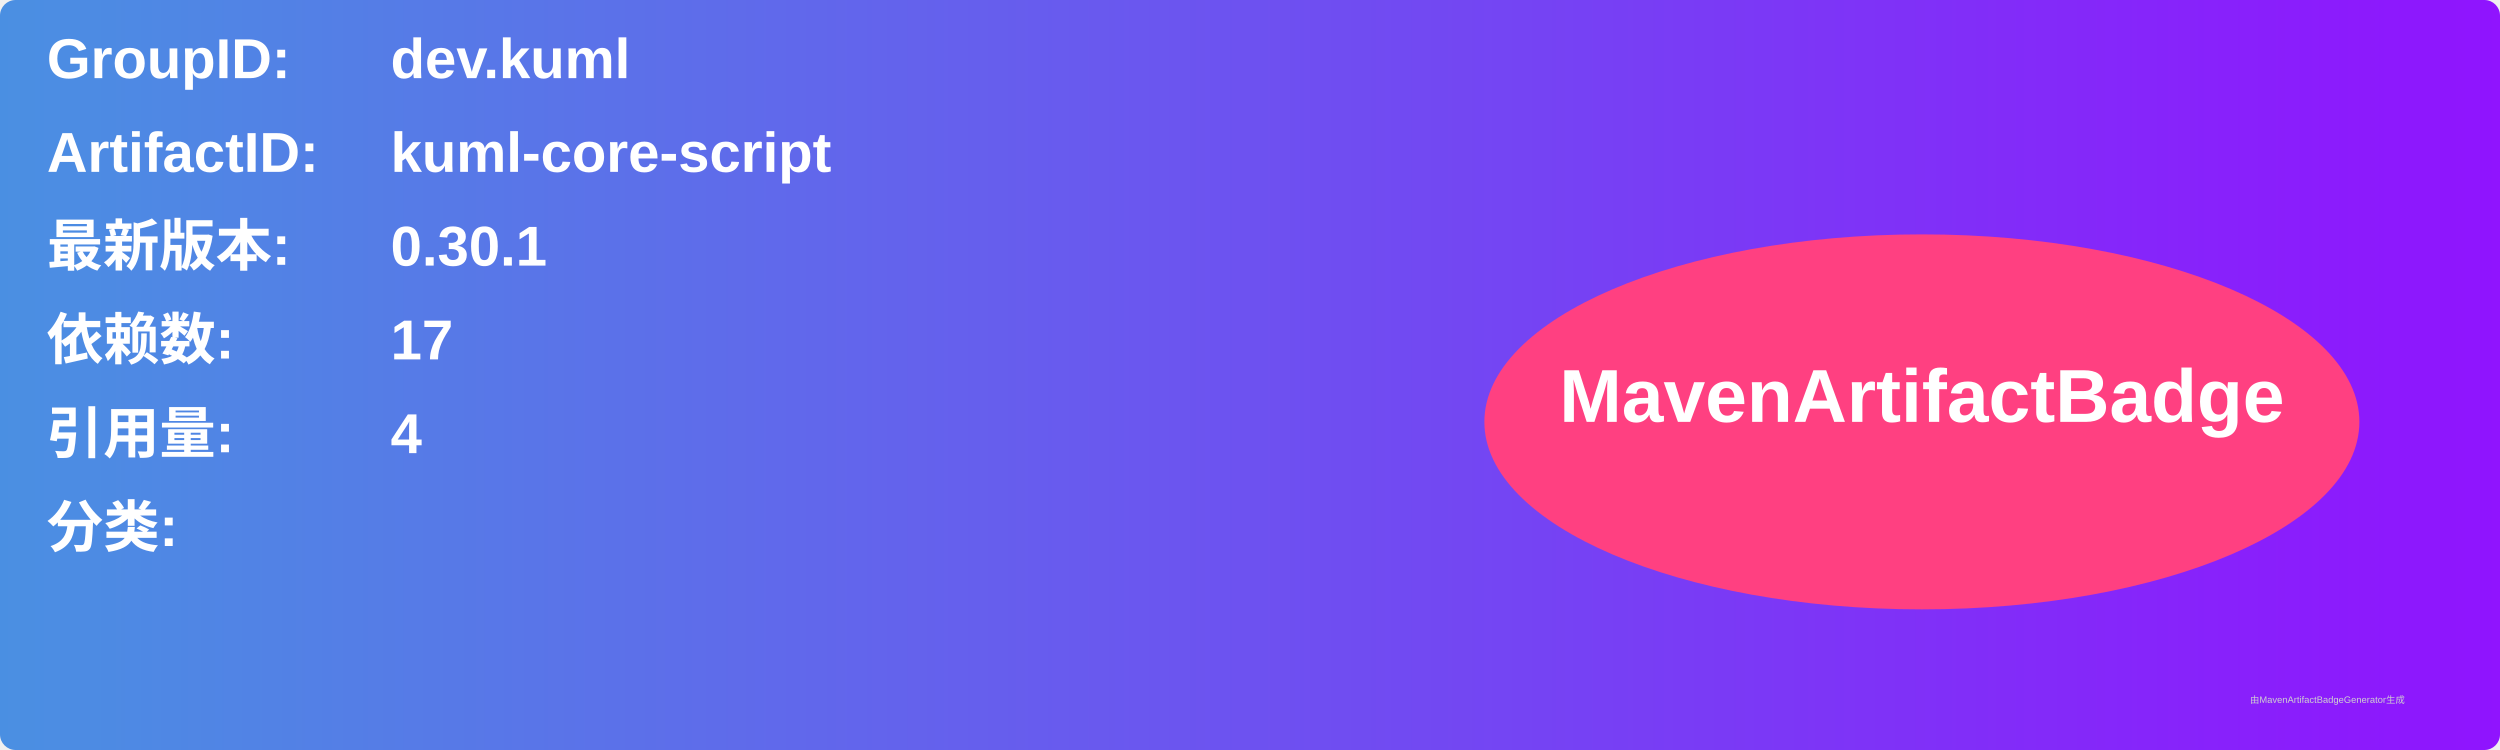
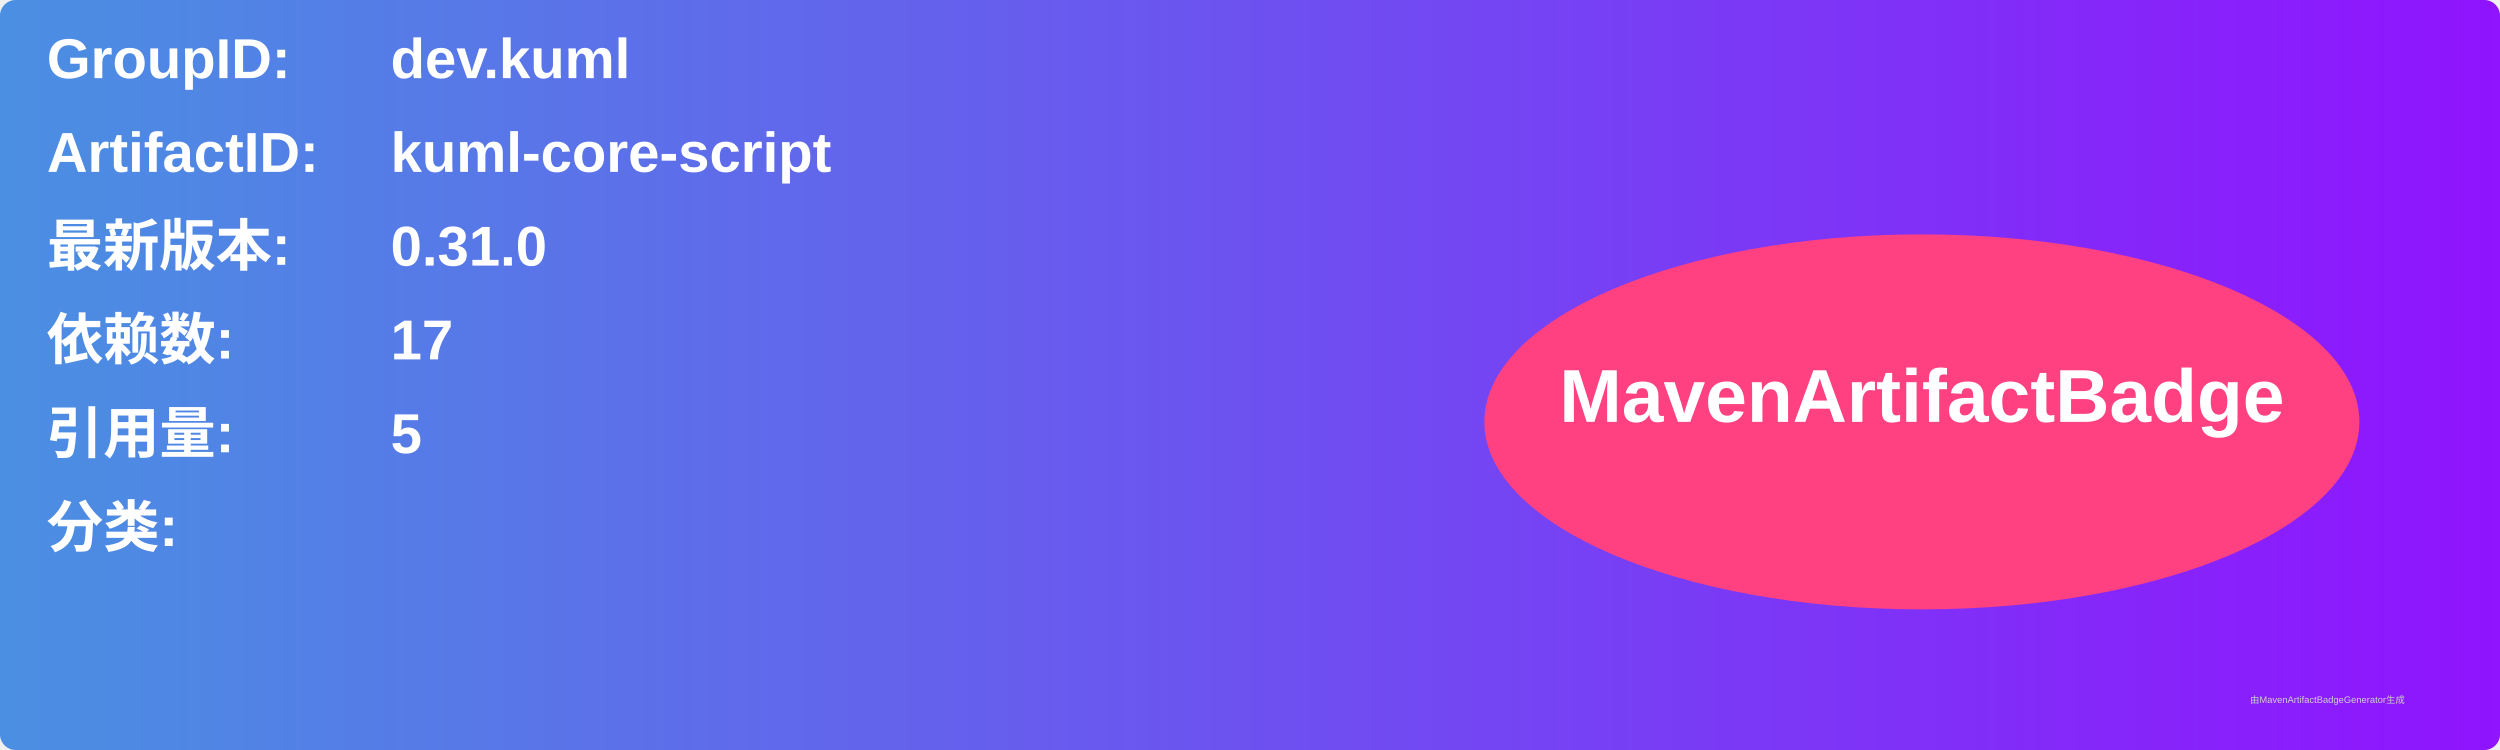
<svg xmlns="http://www.w3.org/2000/svg" width="800" height="240" viewBox="0 0 800 240">
  <linearGradient id="grad" x1="0%" y1="0%" x2="100%" y2="0%">
    <stop offset="0%" stop-color="#4a90e2" />
    <stop offset="100%" stop-color="#9013fe" />
  </linearGradient>
  <rect width="100%" height="100%" rx="5" ry="5" fill="url(#grad)" />
  <g transform="translate(15, 15)">
    <text x="0" y="10" font-family="Arial" font-size="18" fill="white" font-weight="bold" width="260">GroupID:</text>
    <text x="110" y="10" font-family="Arial" font-size="18" fill="white" font-weight="bold" width="460">dev.kuml</text>
    <text x="0" y="40" font-family="Arial" font-size="18" fill="white" font-weight="bold" width="260">ArtifactID:</text>
    <text x="110" y="40" font-family="Arial" font-size="18" fill="white" font-weight="bold" width="460">kuml-core-script</text>
    <text x="0" y="70" font-family="Arial" font-size="18" fill="white" font-weight="bold">最新版本:</text>
    <text x="110" y="70" font-family="Arial" font-size="18" fill="white" font-weight="bold">
-       <tspan font-weight="bold">0.30.1</tspan>
+       <tspan font-weight="bold">0.31.0</tspan>
    </text>
    <text x="0" y="100" font-family="Arial" font-size="18" fill="white" font-weight="bold">依赖数: </text>
    <text x="110" y="100" font-family="Arial" font-size="18" fill="white">
      <tspan font-weight="bold">17</tspan>
    </text>
    <text x="0" y="130" font-family="Arial" font-size="18" fill="white" font-weight="bold">引用量: </text>
    <text x="110" y="130" font-family="Arial" font-size="18" fill="white">
-       <tspan font-weight="bold">4</tspan>
+       <tspan font-weight="bold">5</tspan>
    </text>
    <text x="0" y="160" font-family="Arial" font-size="18" fill="white" font-weight="bold">分类:</text>
    <text x="10" y="190" font-family="Arial" font-size="10" fill="white">
      <tspan font-weight="bold" />
    </text>
    <ellipse cx="600" cy="120" rx="140" ry="60" fill="#ff4081" />
    <text x="600" y="120" text-anchor="middle" font-family="Arial" font-size="24" fill="white" font-weight="bold">MavenArtifactBadge</text>
  </g>
  <text x="720" y="225" font-family="Arial" font-size="3" fill="#d0d0d0">由MavenArtifactBadgeGenerator生成</text>
</svg>
